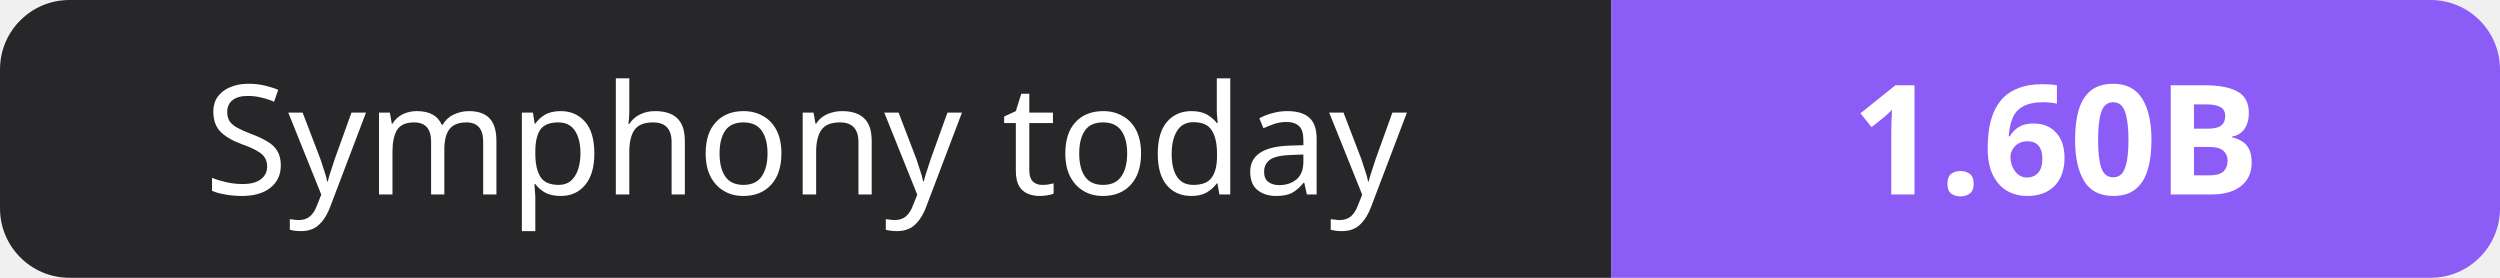
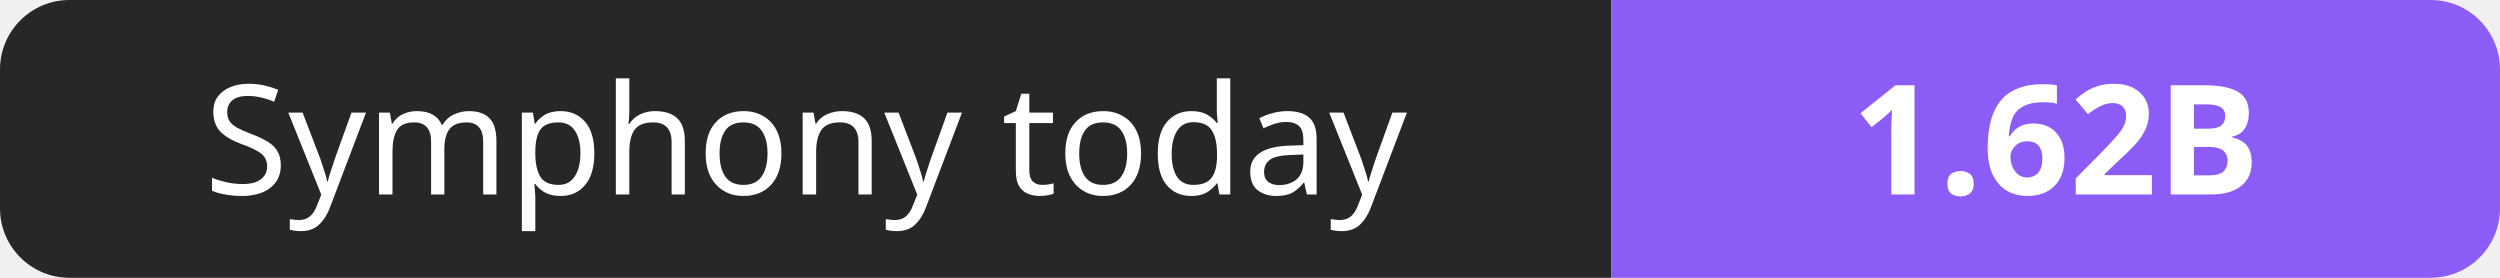
- <svg xmlns="http://www.w3.org/2000/svg" width="180" height="20" role="img" aria-label="Symphony today: 1.60B">
+ <svg xmlns="http://www.w3.org/2000/svg" width="180" height="20" role="img" aria-label="Symphony today: 1.62B">
  <clipPath id="r">
    <rect width="180" height="20" rx="5" fill="#fff" />
  </clipPath>
  <g clip-path="url(#r)">
    <rect width="116" height="20" fill="#27272a" />
    <rect x="116" width="64" height="20" fill="#8b5cf6" />
  </g>
  <g fill="#fff" text-anchor="middle" font-family="Verdana,Geneva,sans-serif" font-size="11">
    <text x="58.0" y="14">Symphony today</text>
-     <text x="148.0" y="14" font-weight="700">1.60B</text>
+     <text x="148.0" y="14" font-weight="700">1.62B</text>
  </g>
</svg>
